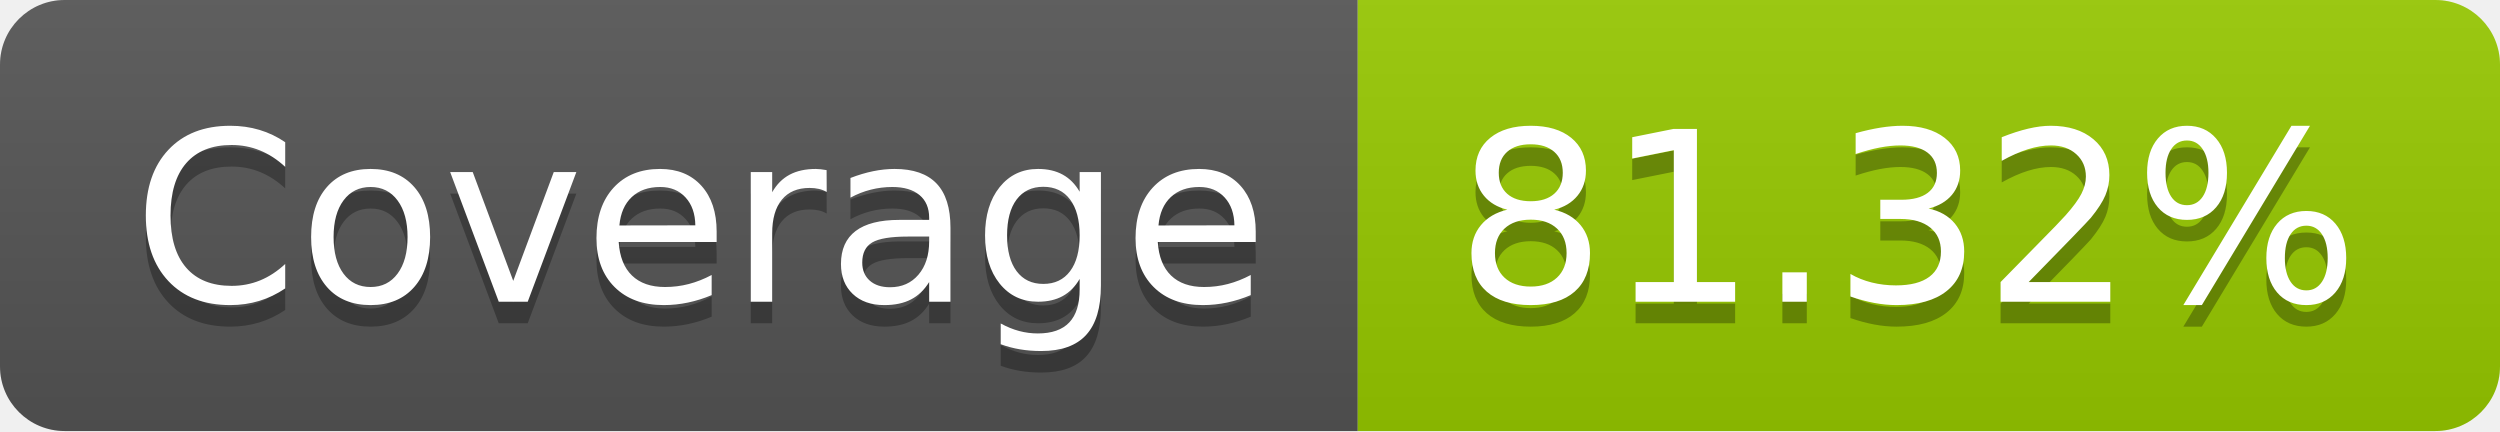
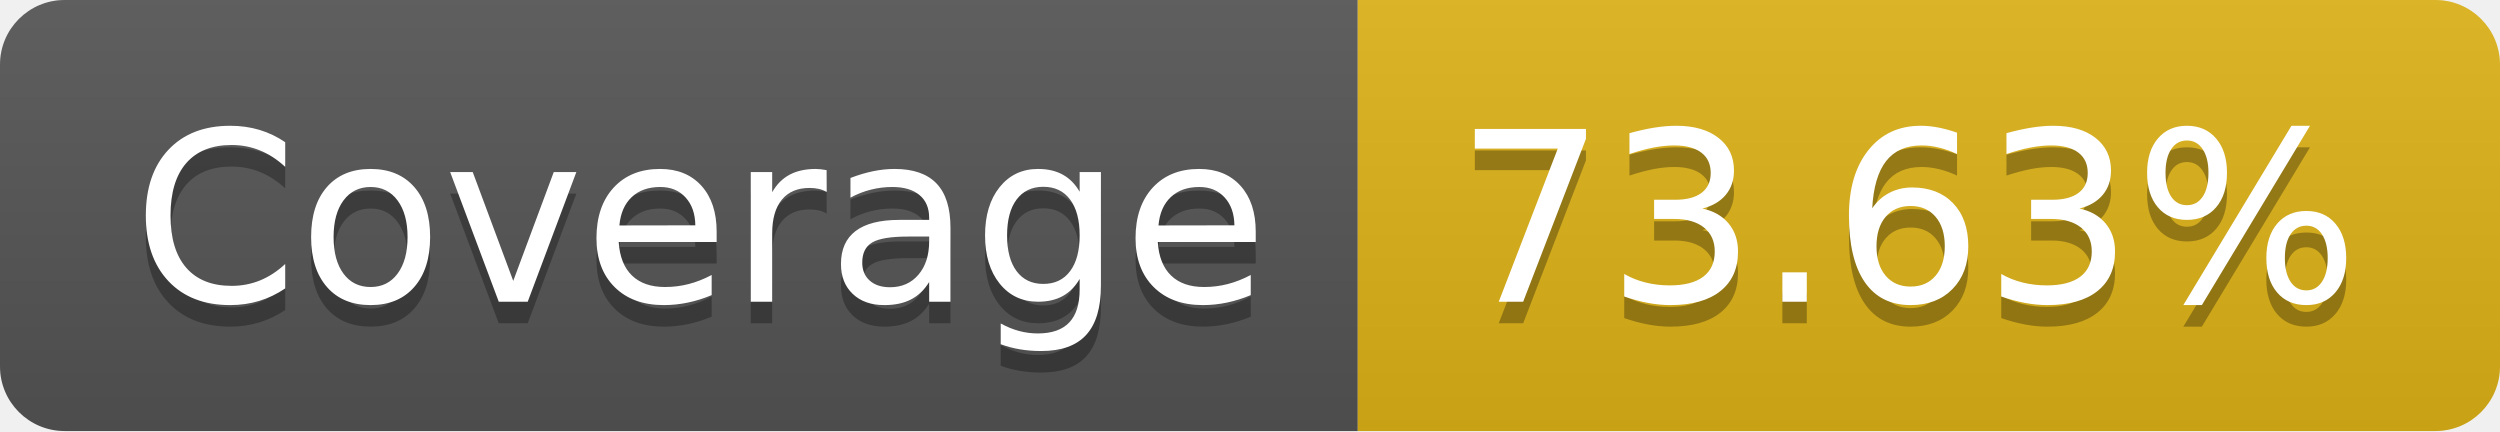
- <svg xmlns="http://www.w3.org/2000/svg" width="116" height="20" role="img" aria-label="Coverage: 81.32%">
+ <svg xmlns="http://www.w3.org/2000/svg" width="116" height="20" role="img" aria-label="Coverage: 73.63%">
  <linearGradient id="s" x2="0" y2="100%">
    <stop offset="0" stop-color="#bbb" stop-opacity=".1" />
    <stop offset="1" stop-opacity=".1" />
  </linearGradient>
  <clipPath id="r">
    <rect width="116" height="20" rx="3" fill="#fff" />
  </clipPath>
  <g clip-path="url(#r)">
    <rect width="63" height="20" fill="#555" />
-     <rect x="63" width="53" height="20" fill="#97ca00" />
+     <rect x="63" width="53" height="20" fill="#dfb317" />
    <rect width="116" height="20" fill="url(#s)" />
  </g>
  <g fill="#fff" text-anchor="middle" font-family="Verdana,Geneva,DejaVu Sans,sans-serif" text-rendering="geometricPrecision" font-size="110">
    <text aria-hidden="true" x="325" y="150" fill="#010101" fill-opacity=".3" transform="scale(.1)" textLength="530">Coverage</text>
    <text x="325" y="140" transform="scale(.1)" fill="#fff" textLength="530">Coverage</text>
-     <text aria-hidden="true" x="885" y="150" fill="#010101" fill-opacity=".3" transform="scale(.1)" textLength="430">81.32%</text>
-     <text x="885" y="140" transform="scale(.1)" fill="#fff" textLength="430">81.32%</text>
+     <text aria-hidden="true" x="885" y="150" fill="#010101" fill-opacity=".3" transform="scale(.1)" textLength="430">73.63%</text>
+     <text x="885" y="140" transform="scale(.1)" fill="#fff" textLength="430">73.63%</text>
  </g>
</svg>
